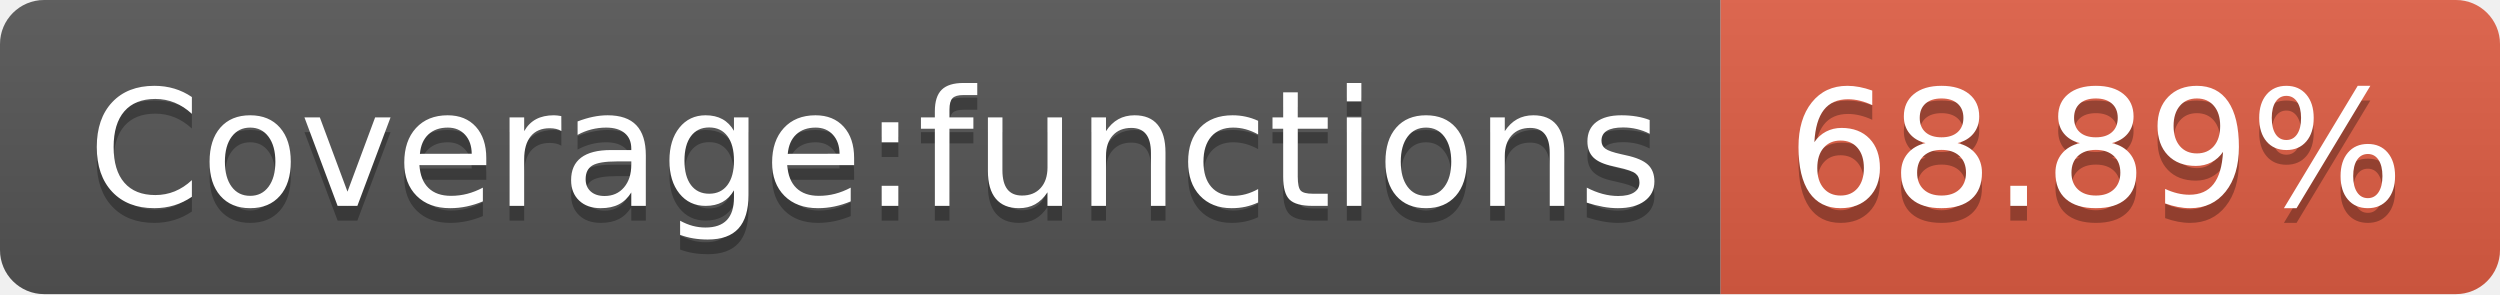
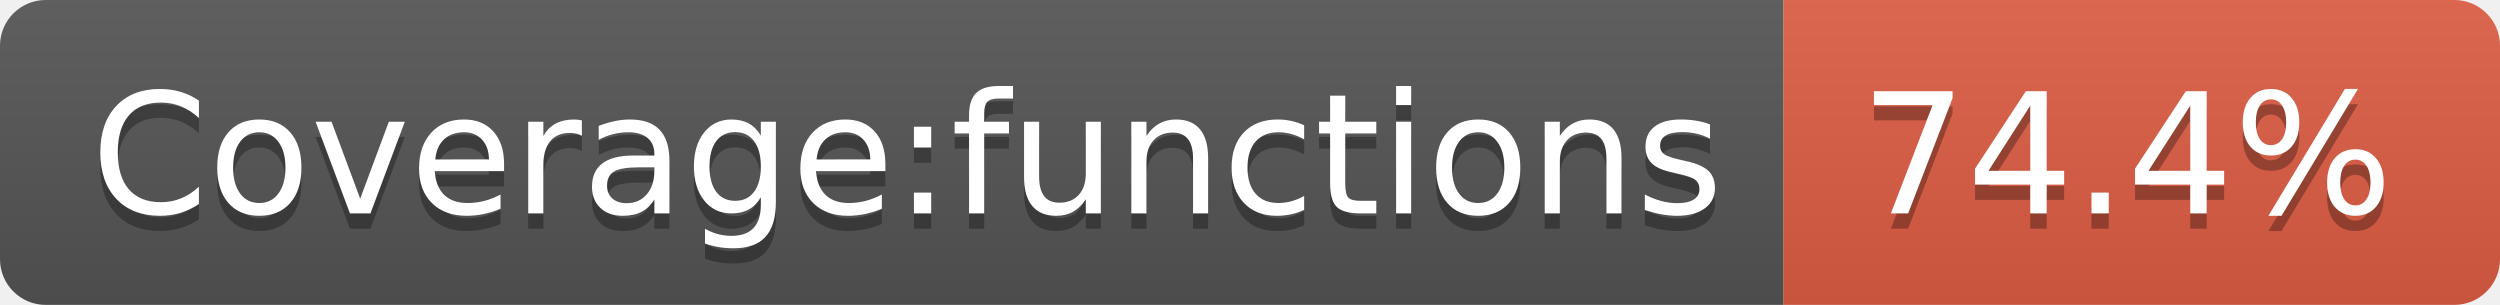
- <svg xmlns="http://www.w3.org/2000/svg" width="170" height="20" role="img" aria-label="Coverage:functions: 68.89%">
+ <svg xmlns="http://www.w3.org/2000/svg" width="164" height="20" role="img" aria-label="Coverage:functions: 74.4%">
  <linearGradient id="s" x2="0" y2="100%">
    <stop offset="0" stop-color="#bbb" stop-opacity=".1" />
    <stop offset="1" stop-opacity=".1" />
  </linearGradient>
  <clipPath id="r">
-     <rect width="170" height="20" rx="3" fill="#fff" />
+     <rect width="164" height="20" rx="3" fill="#fff" />
  </clipPath>
  <g clip-path="url(#r)">
    <rect width="117" height="20" fill="#555" />
-     <rect x="117" width="53" height="20" fill="#e05d44" />
-     <rect width="170" height="20" fill="url(#s)" />
+     <rect x="117" width="47" height="20" fill="#e05d44" />
+     <rect width="164" height="20" fill="url(#s)" />
  </g>
  <g fill="#fff" text-anchor="middle" font-family="Verdana,Geneva,DejaVu Sans,sans-serif" text-rendering="geometricPrecision" font-size="110">
    <text aria-hidden="true" x="595" y="150" fill="#010101" fill-opacity=".3" transform="scale(.1)" textLength="1070">Coverage:functions</text>
    <text x="595" y="140" transform="scale(.1)" fill="#fff" textLength="1070">Coverage:functions</text>
-     <text aria-hidden="true" x="1425" y="150" fill="#010101" fill-opacity=".3" transform="scale(.1)" textLength="430">68.89%</text>
-     <text x="1425" y="140" transform="scale(.1)" fill="#fff" textLength="430">68.89%</text>
+     <text aria-hidden="true" x="1395" y="150" fill="#010101" fill-opacity=".3" transform="scale(.1)" textLength="370">74.4%</text>
+     <text x="1395" y="140" transform="scale(.1)" fill="#fff" textLength="370">74.4%</text>
  </g>
</svg>
